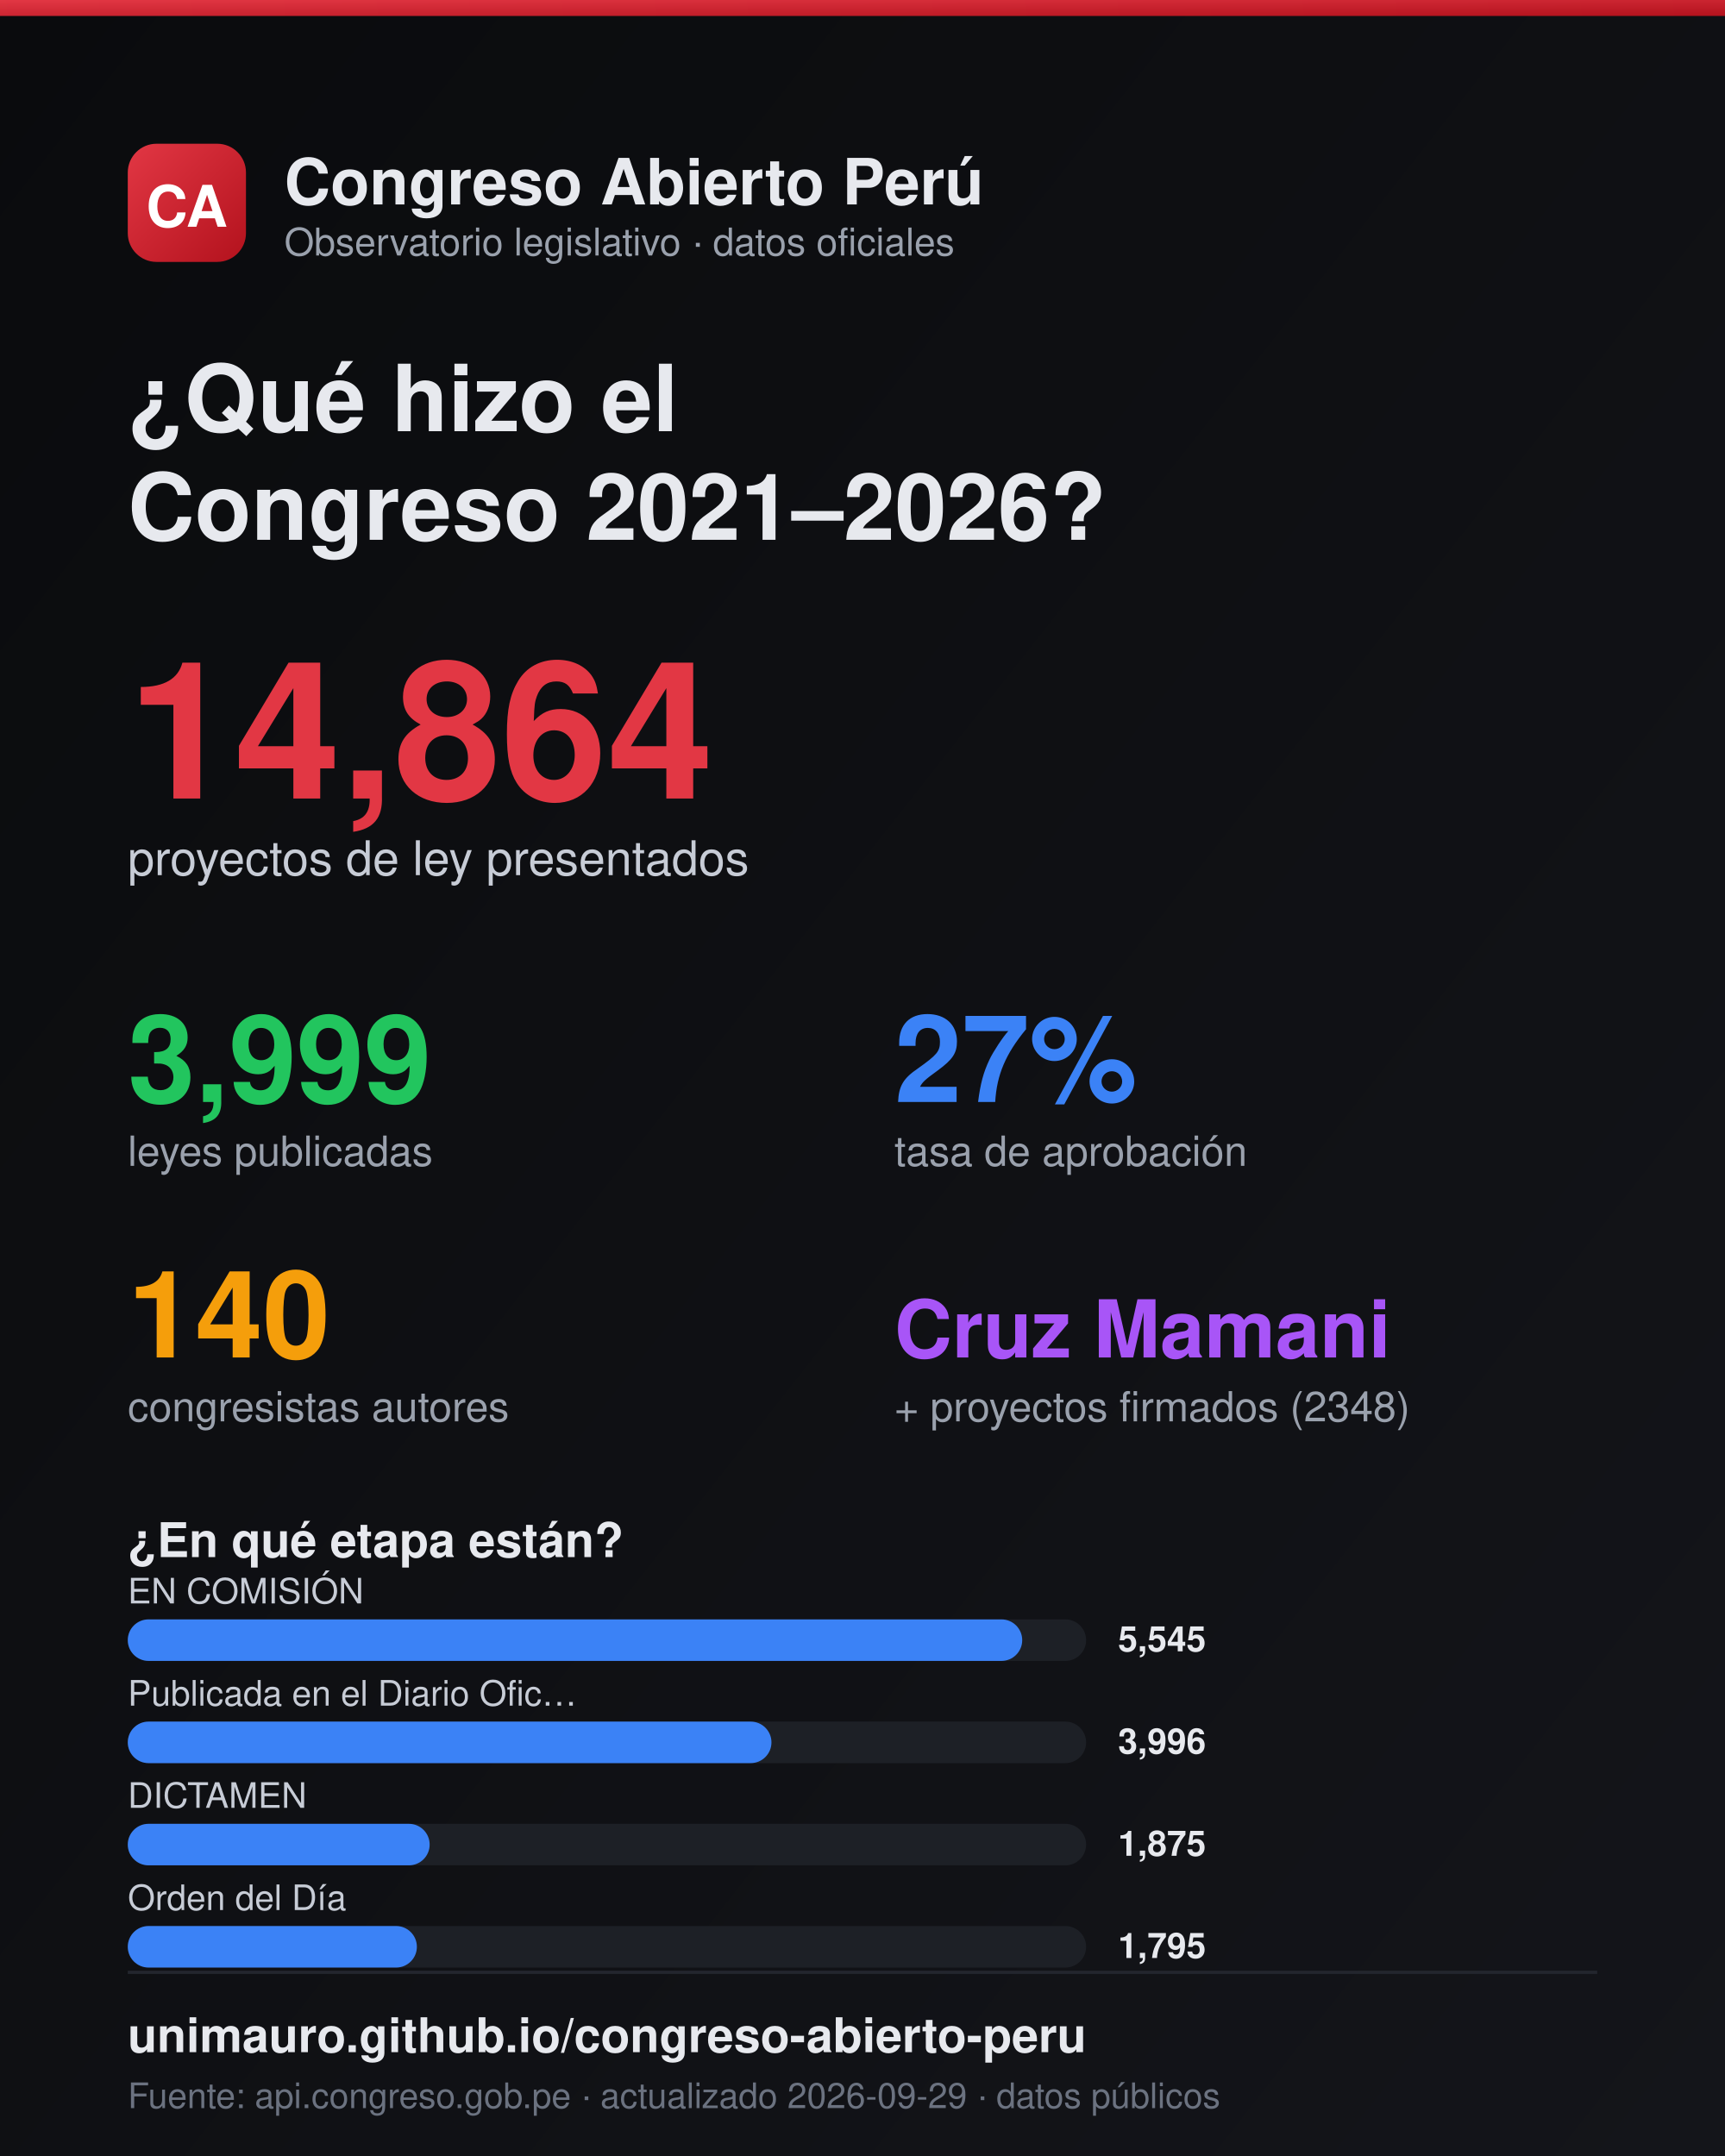
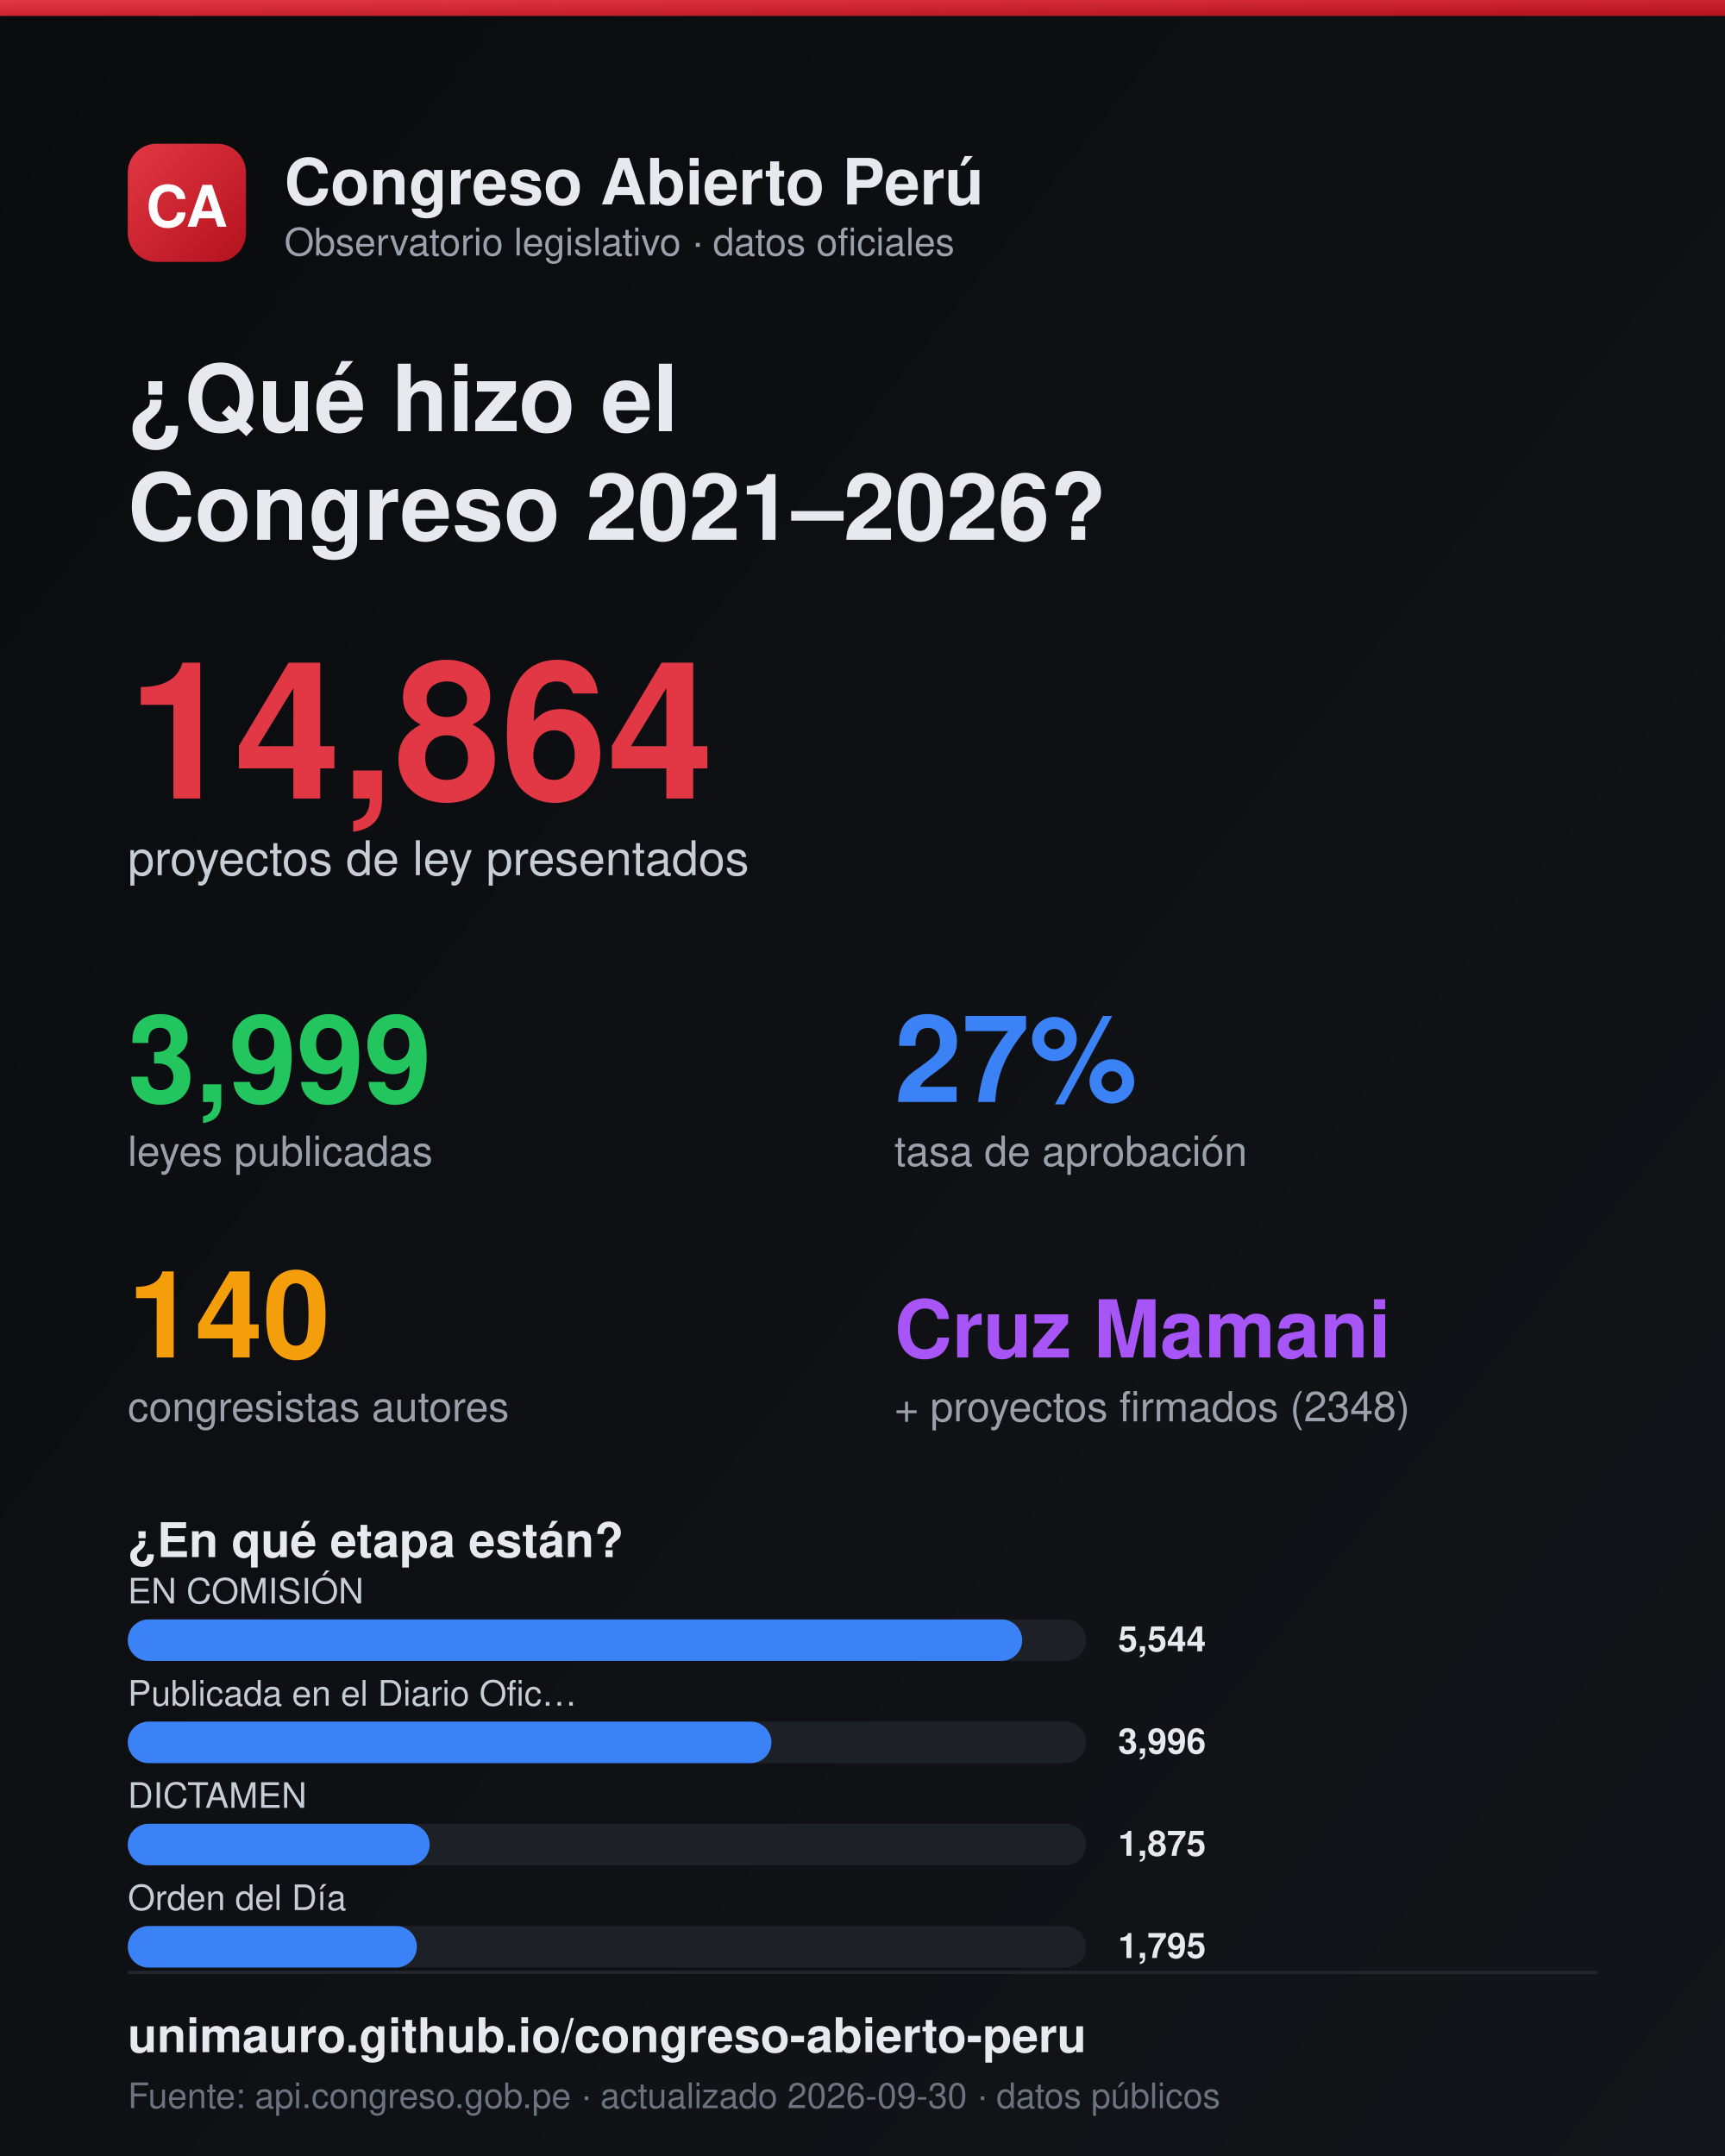
<svg xmlns="http://www.w3.org/2000/svg" width="1080" height="1350" viewBox="0 0 1080 1350">
  <defs>
    <linearGradient id="bg" x1="0" y1="0" x2="1" y2="1">
      <stop offset="0" stop-color="#0a0b0d" />
      <stop offset="1" stop-color="#14151a" />
    </linearGradient>
    <linearGradient id="logo" x1="0" y1="0" x2="1" y2="1">
      <stop offset="0" stop-color="#e23744" />
      <stop offset="1" stop-color="#b3121d" />
    </linearGradient>
  </defs>
  <rect width="1080" height="1350" fill="url(#bg)" />
  <rect x="0" y="0" width="1080" height="10" fill="url(#logo)" />
  <rect x="80" y="90" width="74" height="74" rx="18" fill="url(#logo)" />
  <text x="117" y="142" fill="#fff" font-size="36" font-weight="800" font-family="Helvetica,Arial" text-anchor="middle">CA</text>
  <text x="178" y="128" fill="#e7e9ee" font-size="40" font-weight="800" font-family="Helvetica,Arial">Congreso Abierto Perú</text>
  <text x="178" y="160" fill="#9aa1ad" font-size="24" font-family="Helvetica,Arial">Observatorio legislativo · datos oficiales</text>
  <text x="80" y="270" fill="#e7e9ee" font-size="58" font-weight="800" font-family="Helvetica,Arial">¿Qué hizo el</text>
  <text x="80" y="338" fill="#e7e9ee" font-size="58" font-weight="800" font-family="Helvetica,Arial">Congreso 2021–2026?</text>
  <text x="80" y="500" fill="#e23744" font-size="120" font-weight="800" font-family="Helvetica,Arial">14,864</text>
  <text x="80" y="548" fill="#c7ccd6" font-size="30" font-family="Helvetica,Arial">proyectos de ley presentados</text>
  <text x="80" y="690" fill="#22c55e" font-size="76" font-weight="800" font-family="Helvetica,Arial">3,999</text>
  <text x="80" y="730" fill="#9aa1ad" font-size="26" font-family="Helvetica,Arial">leyes publicadas</text>
  <text x="560" y="690" fill="#3b82f6" font-size="76" font-weight="800" font-family="Helvetica,Arial">27%</text>
  <text x="560" y="730" fill="#9aa1ad" font-size="26" font-family="Helvetica,Arial">tasa de aprobación</text>
  <text x="80" y="850" fill="#f59e0b" font-size="76" font-weight="800" font-family="Helvetica,Arial">140</text>
  <text x="80" y="890" fill="#9aa1ad" font-size="26" font-family="Helvetica,Arial">congresistas autores</text>
  <text x="560" y="850" fill="#a855f7" font-size="50" font-weight="800" font-family="Helvetica,Arial">Cruz Mamani</text>
  <text x="560" y="890" fill="#9aa1ad" font-size="26" font-family="Helvetica,Arial">+ proyectos firmados (2348)</text>
  <text x="80" y="975" fill="#e7e9ee" font-size="30" font-weight="700" font-family="Helvetica,Arial">¿En qué etapa están?</text>
  <text x="80" y="1004" fill="#c7ccd6" font-size="22" font-family="Helvetica,Arial">EN COMISIÓN</text>
  <rect x="80" y="1014" width="600" height="26" rx="13" fill="#1d2026" />
  <rect x="80" y="1014" width="560" height="26" rx="13" fill="#3b82f6" />
-   <text x="700" y="1034" fill="#e7e9ee" font-size="22" font-weight="700" font-family="Helvetica,Arial">5,545</text>
+   <text x="700" y="1034" fill="#e7e9ee" font-size="22" font-weight="700" font-family="Helvetica,Arial">5,544</text>
  <text x="80" y="1068" fill="#c7ccd6" font-size="22" font-family="Helvetica,Arial">Publicada en el Diario Ofic…</text>
  <rect x="80" y="1078" width="600" height="26" rx="13" fill="#1d2026" />
  <rect x="80" y="1078" width="403" height="26" rx="13" fill="#3b82f6" />
  <text x="700" y="1098" fill="#e7e9ee" font-size="22" font-weight="700" font-family="Helvetica,Arial">3,996</text>
  <text x="80" y="1132" fill="#c7ccd6" font-size="22" font-family="Helvetica,Arial">DICTAMEN</text>
  <rect x="80" y="1142" width="600" height="26" rx="13" fill="#1d2026" />
  <rect x="80" y="1142" width="189" height="26" rx="13" fill="#3b82f6" />
  <text x="700" y="1162" fill="#e7e9ee" font-size="22" font-weight="700" font-family="Helvetica,Arial">1,875</text>
  <text x="80" y="1196" fill="#c7ccd6" font-size="22" font-family="Helvetica,Arial">Orden del Día</text>
  <rect x="80" y="1206" width="600" height="26" rx="13" fill="#1d2026" />
  <rect x="80" y="1206" width="181" height="26" rx="13" fill="#3b82f6" />
  <text x="700" y="1226" fill="#e7e9ee" font-size="22" font-weight="700" font-family="Helvetica,Arial">1,795</text>
  <line x1="80" y1="1235" x2="1000" y2="1235" stroke="#23262e" stroke-width="2" />
  <text x="80" y="1285" fill="#e7e9ee" font-size="30" font-weight="700" font-family="Helvetica,Arial">unimauro.github.io/congreso-abierto-peru</text>
-   <text x="80" y="1320" fill="#6b7280" font-size="22" font-family="Helvetica,Arial">Fuente: api.congreso.gob.pe · actualizado 2026-09-29 · datos públicos</text>
+   <text x="80" y="1320" fill="#6b7280" font-size="22" font-family="Helvetica,Arial">Fuente: api.congreso.gob.pe · actualizado 2026-09-30 · datos públicos</text>
</svg>
